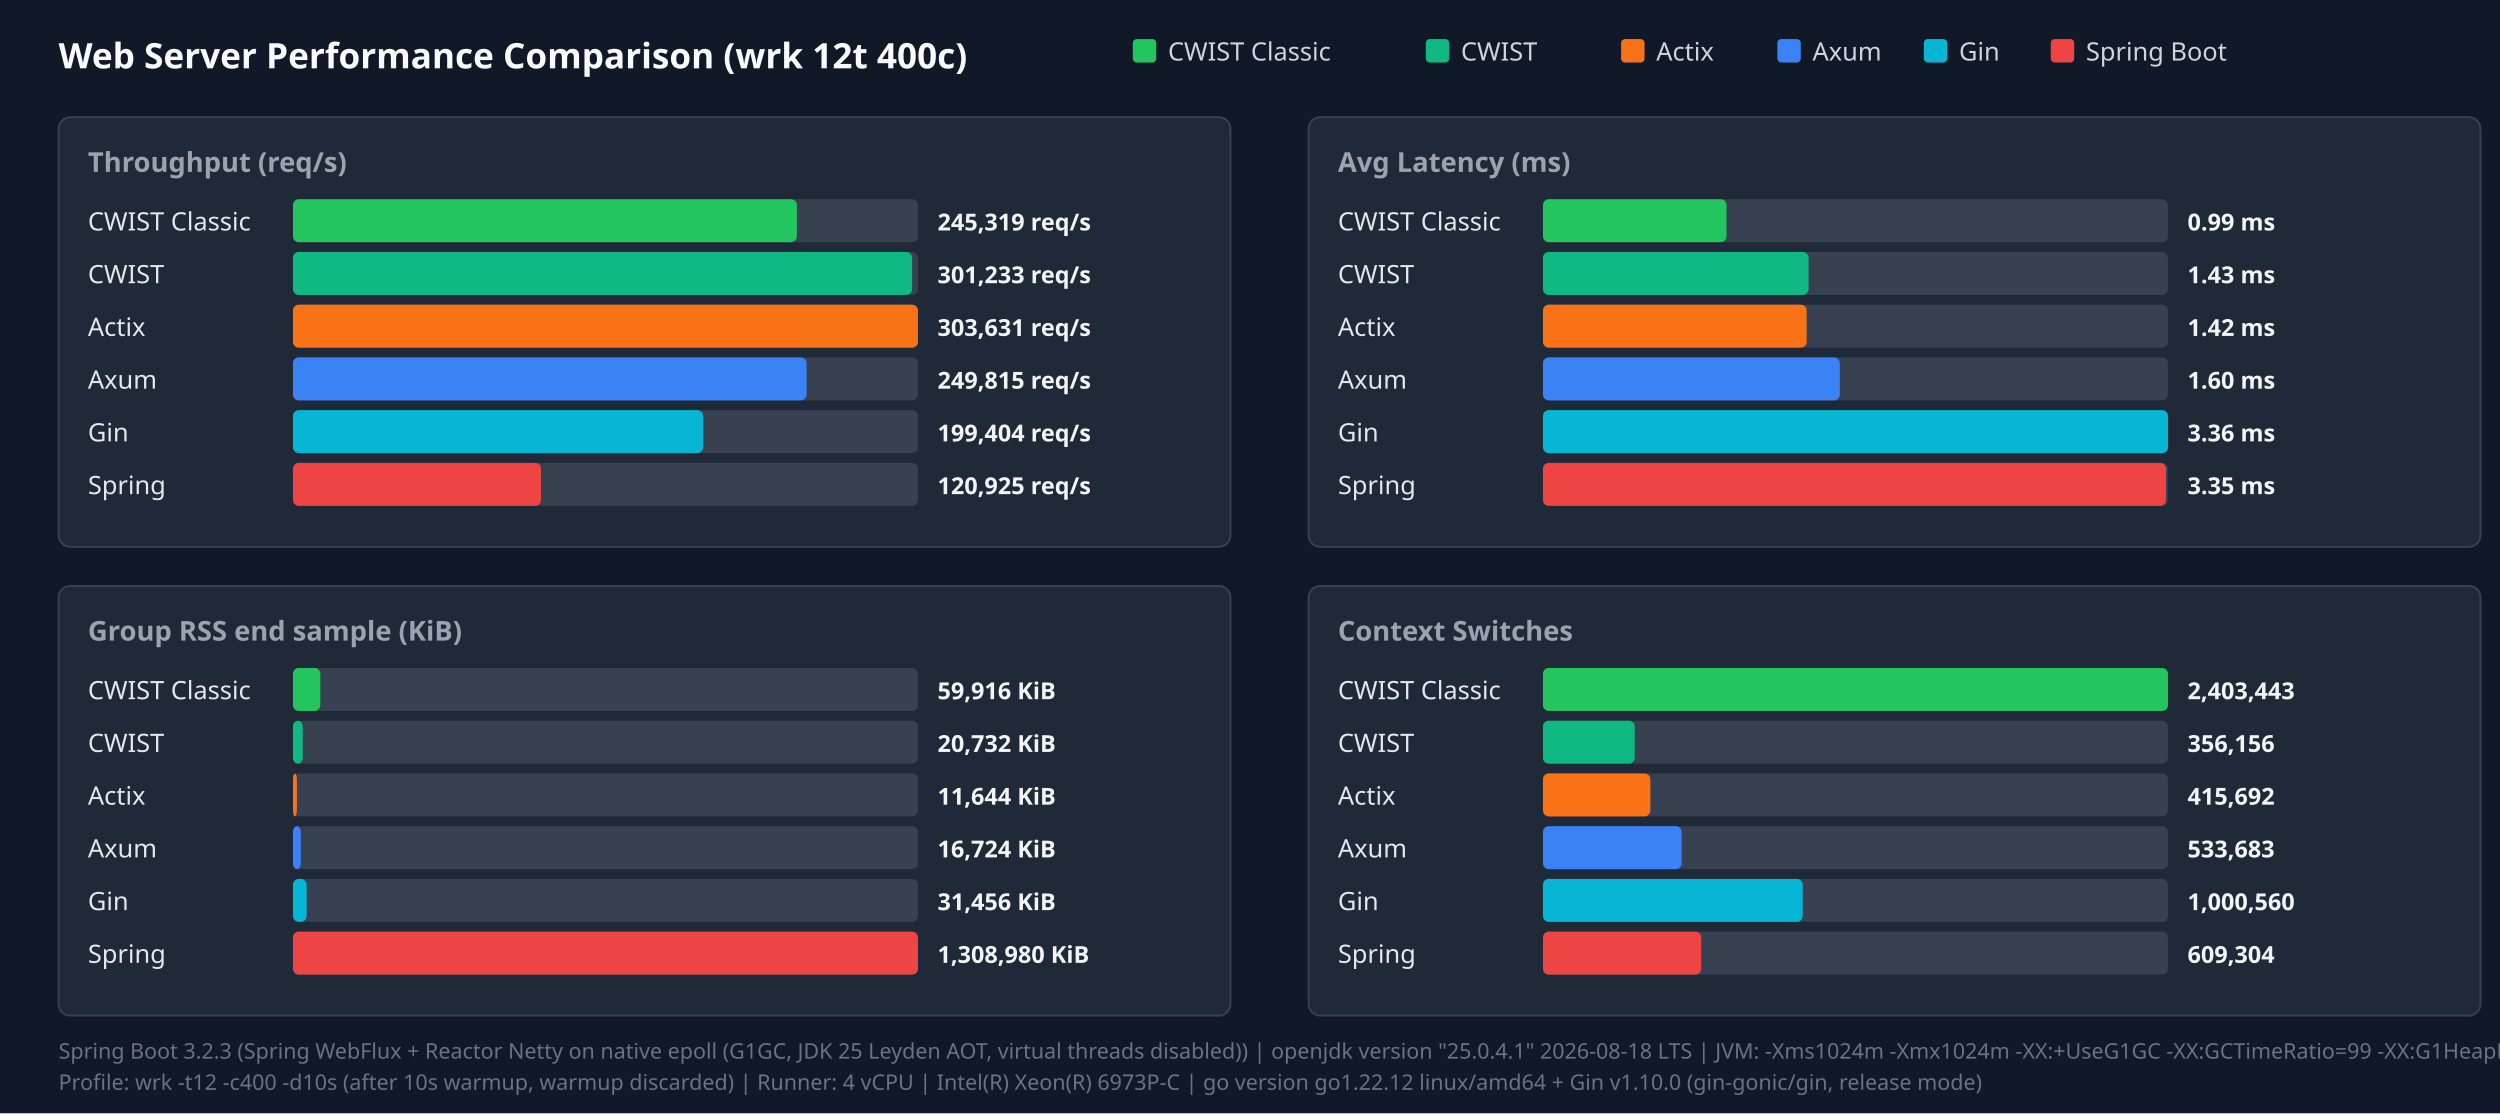
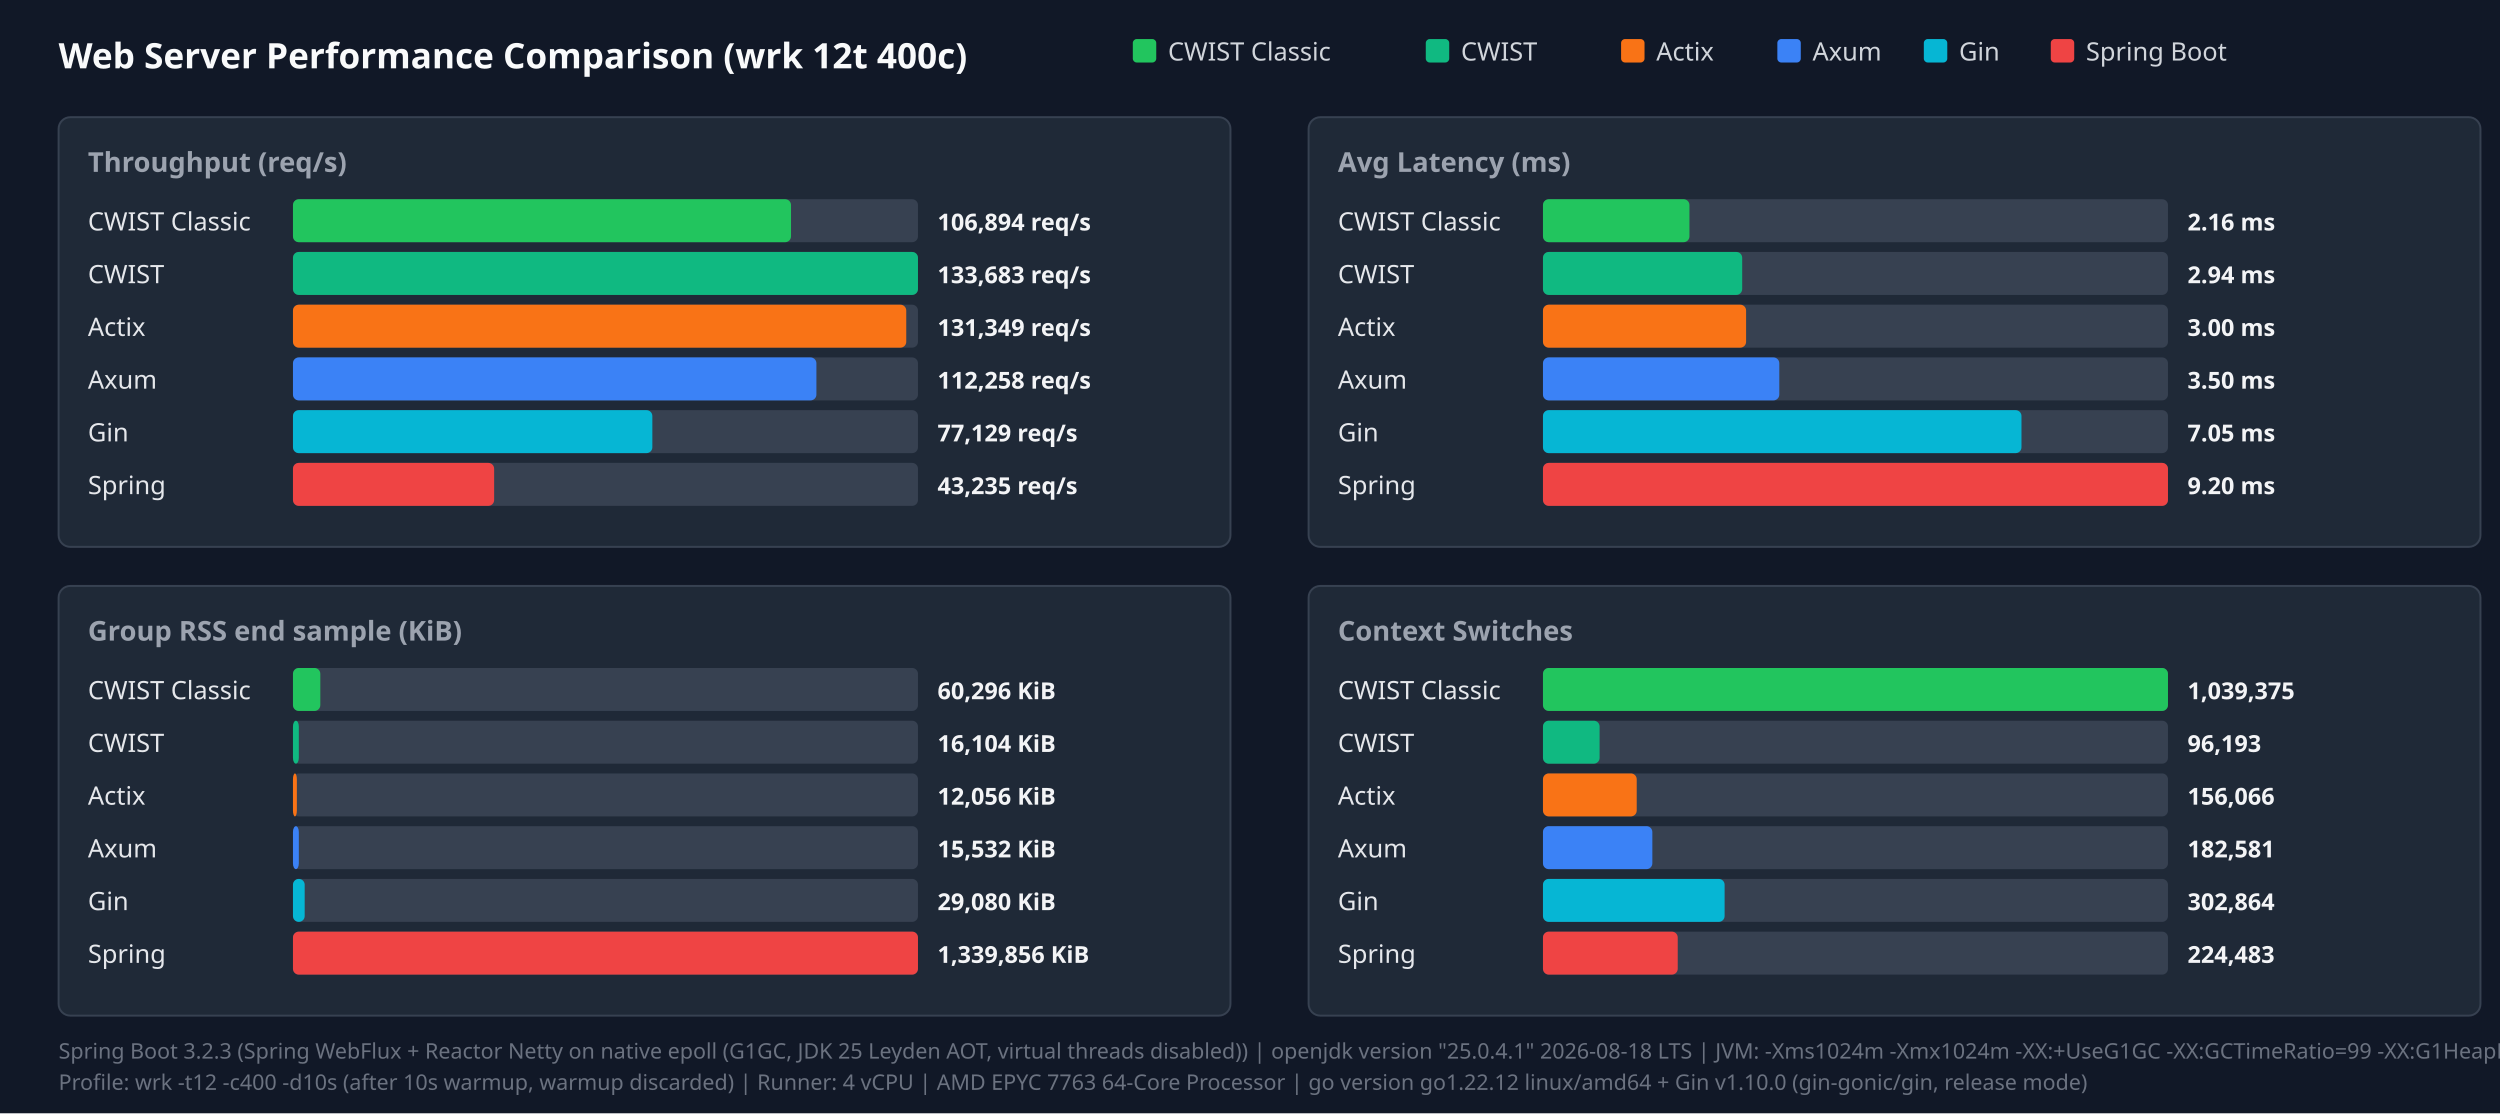
<svg xmlns="http://www.w3.org/2000/svg" width="1280" height="570" viewBox="0 0 1280 570">
  <style>.title{font:18px sans-serif;font-weight:bold;fill:#f9fafb}.panel-title{font:14px sans-serif;font-weight:600;fill:#9ca3af}.legend{font:13px sans-serif;fill:#d1d5db}.bar-label{font:13px sans-serif;font-weight:500;fill:#e5e7eb}.bar-val{font:12px sans-serif;font-weight:bold;fill:#f3f4f6}.footer{font:11px sans-serif;fill:#6b7280}</style>
  <rect width="100%" height="100%" fill="#111827" />
  <text x="30" y="35" class="title">Web Server Performance Comparison (wrk 12t 400c)</text>
  <rect x="580" y="20" width="12" height="12" fill="#22c55e" rx="2" />
  <text x="598" y="31" class="legend">CWIST Classic</text>
  <rect x="730" y="20" width="12" height="12" fill="#10b981" rx="2" />
  <text x="748" y="31" class="legend">CWIST</text>
  <rect x="830" y="20" width="12" height="12" fill="#f97316" rx="2" />
  <text x="848" y="31" class="legend">Actix</text>
  <rect x="910" y="20" width="12" height="12" fill="#3b82f6" rx="2" />
  <text x="928" y="31" class="legend">Axum</text>
  <rect x="985" y="20" width="12" height="12" fill="#06b6d4" rx="2" />
  <text x="1003" y="31" class="legend">Gin</text>
  <rect x="1050" y="20" width="12" height="12" fill="#ef4444" rx="2" />
  <text x="1068" y="31" class="legend">Spring Boot</text>
  <rect x="30" y="60" width="600" height="220" fill="#1f2937" rx="6" stroke="#374151" />
  <text x="45" y="88" class="panel-title">Throughput (req/s)</text>
  <text x="45" y="118" class="bar-label">CWIST Classic</text>
  <rect x="150" y="102" width="320" height="22" fill="#374151" rx="3" />
-   <rect x="150" y="102" width="258" height="22" fill="#22c55e" rx="3" />
-   <text x="480" y="118" class="bar-val">245,319 req/s</text>
+   <rect x="150" y="102" width="255" height="22" fill="#22c55e" rx="3" />
+   <text x="480" y="118" class="bar-val">106,894 req/s</text>
  <text x="45" y="145" class="bar-label">CWIST</text>
  <rect x="150" y="129" width="320" height="22" fill="#374151" rx="3" />
-   <rect x="150" y="129" width="317" height="22" fill="#10b981" rx="3" />
-   <text x="480" y="145" class="bar-val">301,233 req/s</text>
+   <rect x="150" y="129" width="320" height="22" fill="#10b981" rx="3" />
+   <text x="480" y="145" class="bar-val">133,683 req/s</text>
  <text x="45" y="172" class="bar-label">Actix</text>
  <rect x="150" y="156" width="320" height="22" fill="#374151" rx="3" />
-   <rect x="150" y="156" width="320" height="22" fill="#f97316" rx="3" />
-   <text x="480" y="172" class="bar-val">303,631 req/s</text>
+   <rect x="150" y="156" width="314" height="22" fill="#f97316" rx="3" />
+   <text x="480" y="172" class="bar-val">131,349 req/s</text>
  <text x="45" y="199" class="bar-label">Axum</text>
  <rect x="150" y="183" width="320" height="22" fill="#374151" rx="3" />
-   <rect x="150" y="183" width="263" height="22" fill="#3b82f6" rx="3" />
-   <text x="480" y="199" class="bar-val">249,815 req/s</text>
+   <rect x="150" y="183" width="268" height="22" fill="#3b82f6" rx="3" />
+   <text x="480" y="199" class="bar-val">112,258 req/s</text>
  <text x="45" y="226" class="bar-label">Gin</text>
  <rect x="150" y="210" width="320" height="22" fill="#374151" rx="3" />
-   <rect x="150" y="210" width="210" height="22" fill="#06b6d4" rx="3" />
-   <text x="480" y="226" class="bar-val">199,404 req/s</text>
+   <rect x="150" y="210" width="184" height="22" fill="#06b6d4" rx="3" />
+   <text x="480" y="226" class="bar-val">77,129 req/s</text>
  <text x="45" y="253" class="bar-label">Spring</text>
  <rect x="150" y="237" width="320" height="22" fill="#374151" rx="3" />
-   <rect x="150" y="237" width="127" height="22" fill="#ef4444" rx="3" />
-   <text x="480" y="253" class="bar-val">120,925 req/s</text>
+   <rect x="150" y="237" width="103" height="22" fill="#ef4444" rx="3" />
+   <text x="480" y="253" class="bar-val">43,235 req/s</text>
  <rect x="670" y="60" width="600" height="220" fill="#1f2937" rx="6" stroke="#374151" />
  <text x="685" y="88" class="panel-title">Avg Latency (ms)</text>
  <text x="685" y="118" class="bar-label">CWIST Classic</text>
  <rect x="790" y="102" width="320" height="22" fill="#374151" rx="3" />
-   <rect x="790" y="102" width="94" height="22" fill="#22c55e" rx="3" />
-   <text x="1120" y="118" class="bar-val">0.99 ms</text>
+   <rect x="790" y="102" width="75" height="22" fill="#22c55e" rx="3" />
+   <text x="1120" y="118" class="bar-val">2.16 ms</text>
  <text x="685" y="145" class="bar-label">CWIST</text>
  <rect x="790" y="129" width="320" height="22" fill="#374151" rx="3" />
-   <rect x="790" y="129" width="136" height="22" fill="#10b981" rx="3" />
-   <text x="1120" y="145" class="bar-val">1.43 ms</text>
+   <rect x="790" y="129" width="102" height="22" fill="#10b981" rx="3" />
+   <text x="1120" y="145" class="bar-val">2.94 ms</text>
  <text x="685" y="172" class="bar-label">Actix</text>
  <rect x="790" y="156" width="320" height="22" fill="#374151" rx="3" />
-   <rect x="790" y="156" width="135" height="22" fill="#f97316" rx="3" />
-   <text x="1120" y="172" class="bar-val">1.42 ms</text>
+   <rect x="790" y="156" width="104" height="22" fill="#f97316" rx="3" />
+   <text x="1120" y="172" class="bar-val">3.00 ms</text>
  <text x="685" y="199" class="bar-label">Axum</text>
  <rect x="790" y="183" width="320" height="22" fill="#374151" rx="3" />
-   <rect x="790" y="183" width="152" height="22" fill="#3b82f6" rx="3" />
-   <text x="1120" y="199" class="bar-val">1.60 ms</text>
+   <rect x="790" y="183" width="121" height="22" fill="#3b82f6" rx="3" />
+   <text x="1120" y="199" class="bar-val">3.50 ms</text>
  <text x="685" y="226" class="bar-label">Gin</text>
  <rect x="790" y="210" width="320" height="22" fill="#374151" rx="3" />
-   <rect x="790" y="210" width="320" height="22" fill="#06b6d4" rx="3" />
-   <text x="1120" y="226" class="bar-val">3.36 ms</text>
+   <rect x="790" y="210" width="245" height="22" fill="#06b6d4" rx="3" />
+   <text x="1120" y="226" class="bar-val">7.05 ms</text>
  <text x="685" y="253" class="bar-label">Spring</text>
  <rect x="790" y="237" width="320" height="22" fill="#374151" rx="3" />
-   <rect x="790" y="237" width="319" height="22" fill="#ef4444" rx="3" />
-   <text x="1120" y="253" class="bar-val">3.35 ms</text>
+   <rect x="790" y="237" width="320" height="22" fill="#ef4444" rx="3" />
+   <text x="1120" y="253" class="bar-val">9.20 ms</text>
  <rect x="30" y="300" width="600" height="220" fill="#1f2937" rx="6" stroke="#374151" />
  <text x="45" y="328" class="panel-title">Group RSS end sample (KiB)</text>
  <text x="45" y="358" class="bar-label">CWIST Classic</text>
  <rect x="150" y="342" width="320" height="22" fill="#374151" rx="3" />
  <rect x="150" y="342" width="14" height="22" fill="#22c55e" rx="3" />
-   <text x="480" y="358" class="bar-val">59,916 KiB</text>
+   <text x="480" y="358" class="bar-val">60,296 KiB</text>
  <text x="45" y="385" class="bar-label">CWIST</text>
  <rect x="150" y="369" width="320" height="22" fill="#374151" rx="3" />
-   <rect x="150" y="369" width="5" height="22" fill="#10b981" rx="3" />
-   <text x="480" y="385" class="bar-val">20,732 KiB</text>
+   <rect x="150" y="369" width="3" height="22" fill="#10b981" rx="3" />
+   <text x="480" y="385" class="bar-val">16,104 KiB</text>
  <text x="45" y="412" class="bar-label">Actix</text>
  <rect x="150" y="396" width="320" height="22" fill="#374151" rx="3" />
  <rect x="150" y="396" width="2" height="22" fill="#f97316" rx="3" />
-   <text x="480" y="412" class="bar-val">11,644 KiB</text>
+   <text x="480" y="412" class="bar-val">12,056 KiB</text>
  <text x="45" y="439" class="bar-label">Axum</text>
  <rect x="150" y="423" width="320" height="22" fill="#374151" rx="3" />
-   <rect x="150" y="423" width="4" height="22" fill="#3b82f6" rx="3" />
-   <text x="480" y="439" class="bar-val">16,724 KiB</text>
+   <rect x="150" y="423" width="3" height="22" fill="#3b82f6" rx="3" />
+   <text x="480" y="439" class="bar-val">15,532 KiB</text>
  <text x="45" y="466" class="bar-label">Gin</text>
  <rect x="150" y="450" width="320" height="22" fill="#374151" rx="3" />
-   <rect x="150" y="450" width="7" height="22" fill="#06b6d4" rx="3" />
-   <text x="480" y="466" class="bar-val">31,456 KiB</text>
+   <rect x="150" y="450" width="6" height="22" fill="#06b6d4" rx="3" />
+   <text x="480" y="466" class="bar-val">29,080 KiB</text>
  <text x="45" y="493" class="bar-label">Spring</text>
  <rect x="150" y="477" width="320" height="22" fill="#374151" rx="3" />
  <rect x="150" y="477" width="320" height="22" fill="#ef4444" rx="3" />
-   <text x="480" y="493" class="bar-val">1,308,980 KiB</text>
+   <text x="480" y="493" class="bar-val">1,339,856 KiB</text>
  <rect x="670" y="300" width="600" height="220" fill="#1f2937" rx="6" stroke="#374151" />
  <text x="685" y="328" class="panel-title">Context Switches</text>
  <text x="685" y="358" class="bar-label">CWIST Classic</text>
  <rect x="790" y="342" width="320" height="22" fill="#374151" rx="3" />
  <rect x="790" y="342" width="320" height="22" fill="#22c55e" rx="3" />
-   <text x="1120" y="358" class="bar-val">2,403,443</text>
+   <text x="1120" y="358" class="bar-val">1,039,375</text>
  <text x="685" y="385" class="bar-label">CWIST</text>
  <rect x="790" y="369" width="320" height="22" fill="#374151" rx="3" />
-   <rect x="790" y="369" width="47" height="22" fill="#10b981" rx="3" />
-   <text x="1120" y="385" class="bar-val">356,156</text>
+   <rect x="790" y="369" width="29" height="22" fill="#10b981" rx="3" />
+   <text x="1120" y="385" class="bar-val">96,193</text>
  <text x="685" y="412" class="bar-label">Actix</text>
  <rect x="790" y="396" width="320" height="22" fill="#374151" rx="3" />
-   <rect x="790" y="396" width="55" height="22" fill="#f97316" rx="3" />
-   <text x="1120" y="412" class="bar-val">415,692</text>
+   <rect x="790" y="396" width="48" height="22" fill="#f97316" rx="3" />
+   <text x="1120" y="412" class="bar-val">156,066</text>
  <text x="685" y="439" class="bar-label">Axum</text>
  <rect x="790" y="423" width="320" height="22" fill="#374151" rx="3" />
-   <rect x="790" y="423" width="71" height="22" fill="#3b82f6" rx="3" />
-   <text x="1120" y="439" class="bar-val">533,683</text>
+   <rect x="790" y="423" width="56" height="22" fill="#3b82f6" rx="3" />
+   <text x="1120" y="439" class="bar-val">182,581</text>
  <text x="685" y="466" class="bar-label">Gin</text>
  <rect x="790" y="450" width="320" height="22" fill="#374151" rx="3" />
-   <rect x="790" y="450" width="133" height="22" fill="#06b6d4" rx="3" />
-   <text x="1120" y="466" class="bar-val">1,000,560</text>
+   <rect x="790" y="450" width="93" height="22" fill="#06b6d4" rx="3" />
+   <text x="1120" y="466" class="bar-val">302,864</text>
  <text x="685" y="493" class="bar-label">Spring</text>
  <rect x="790" y="477" width="320" height="22" fill="#374151" rx="3" />
-   <rect x="790" y="477" width="81" height="22" fill="#ef4444" rx="3" />
-   <text x="1120" y="493" class="bar-val">609,304</text>
+   <rect x="790" y="477" width="69" height="22" fill="#ef4444" rx="3" />
+   <text x="1120" y="493" class="bar-val">224,483</text>
  <text x="30" y="542" class="footer">Spring Boot 3.2.3 (Spring WebFlux + Reactor Netty on native epoll (G1GC, JDK 25 Leyden AOT, virtual threads disabled)) | openjdk version "25.0.4.1" 2026-08-18 LTS | JVM: -Xms1024m -Xmx1024m   -XX:+UseG1GC -XX:GCTimeRatio=99 -XX:G1HeapRegionSize=1m   -XX:+AlwaysPreTouch   -XX:CompileThreshold=1500 -XX:CICompilerCount=4   -Djava.security.egd=file:/dev/urandom   -Djava.net.preferIPv4Stack=true   -Dio.netty.allocator.type=pooled   -Dio.netty.leakDetection.level=disabled   -Dio.netty.buffer.checkBounds=false   -Dio.netty.buffer.checkAccessible=false   -Dreactor.netty.ioWorkerCount=4   -Xlog:gc*:file=/tmp/spring_gc.log:time,uptime,level,tags -XX:+AOTClassLinking -XX:AOTCache=/tmp/spring_bench/app.aot (JEP 483 + JEP 514 single-step AOT)</text>
-   <text x="30" y="558" class="footer">Profile: wrk -t12 -c400 -d10s (after 10s warmup, warmup discarded) | Runner: 4 vCPU | Intel(R) Xeon(R) 6973P-C | go version go1.22.12 linux/amd64 + Gin v1.10.0 (gin-gonic/gin, release mode)</text>
+   <text x="30" y="558" class="footer">Profile: wrk -t12 -c400 -d10s (after 10s warmup, warmup discarded) | Runner: 4 vCPU | AMD EPYC 7763 64-Core Processor | go version go1.22.12 linux/amd64 + Gin v1.10.0 (gin-gonic/gin, release mode)</text>
</svg>
